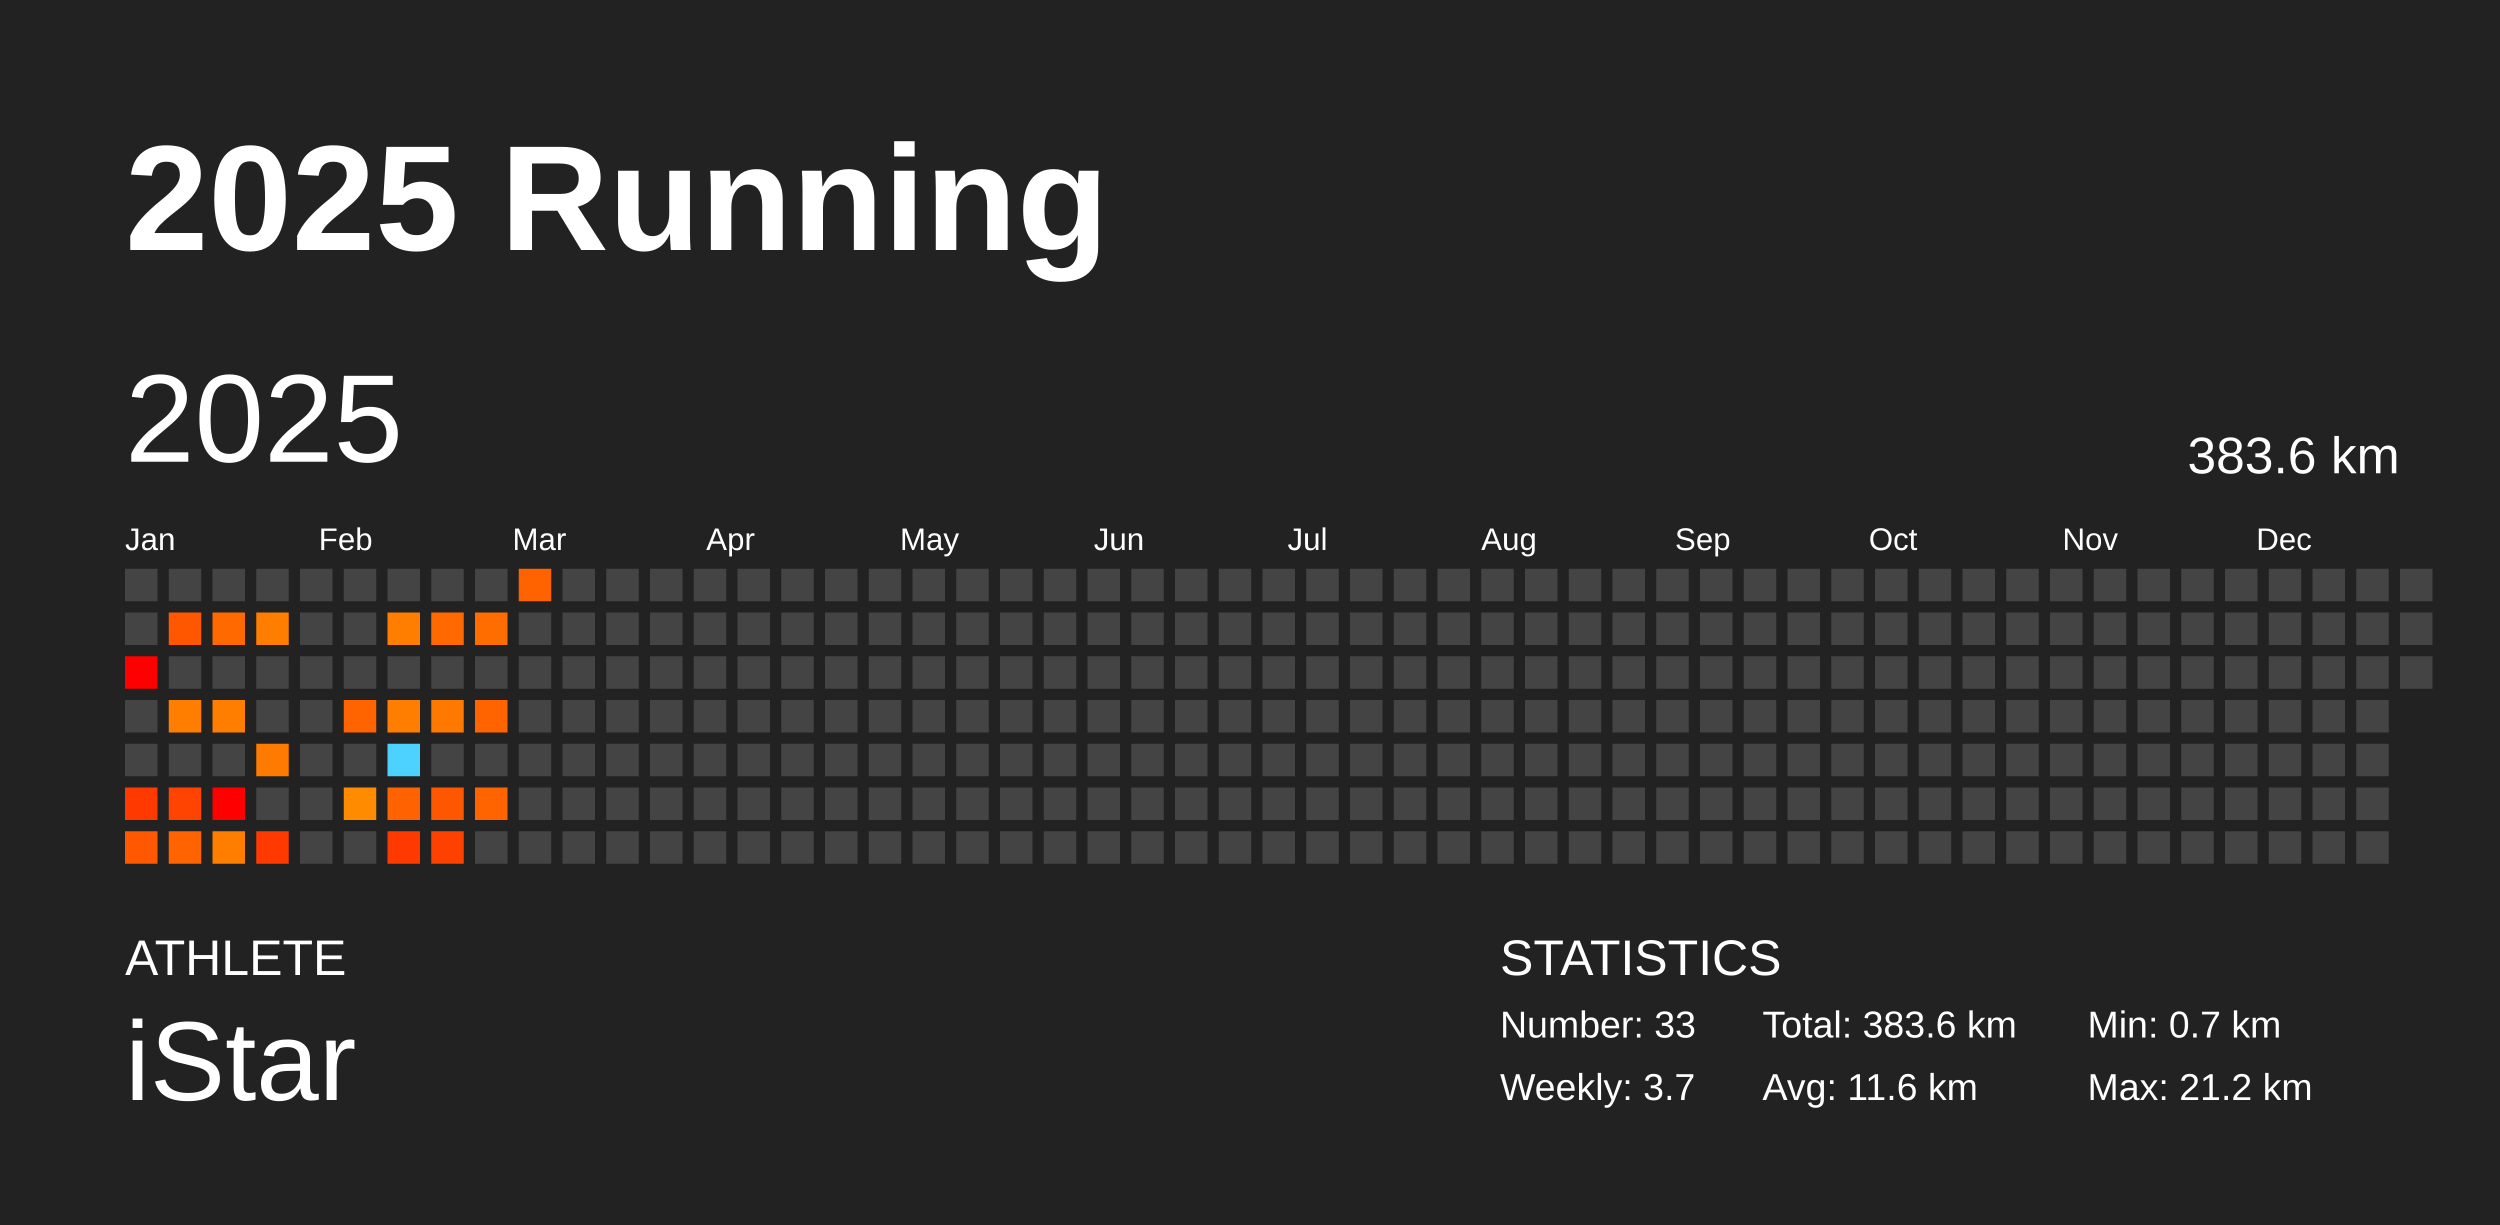
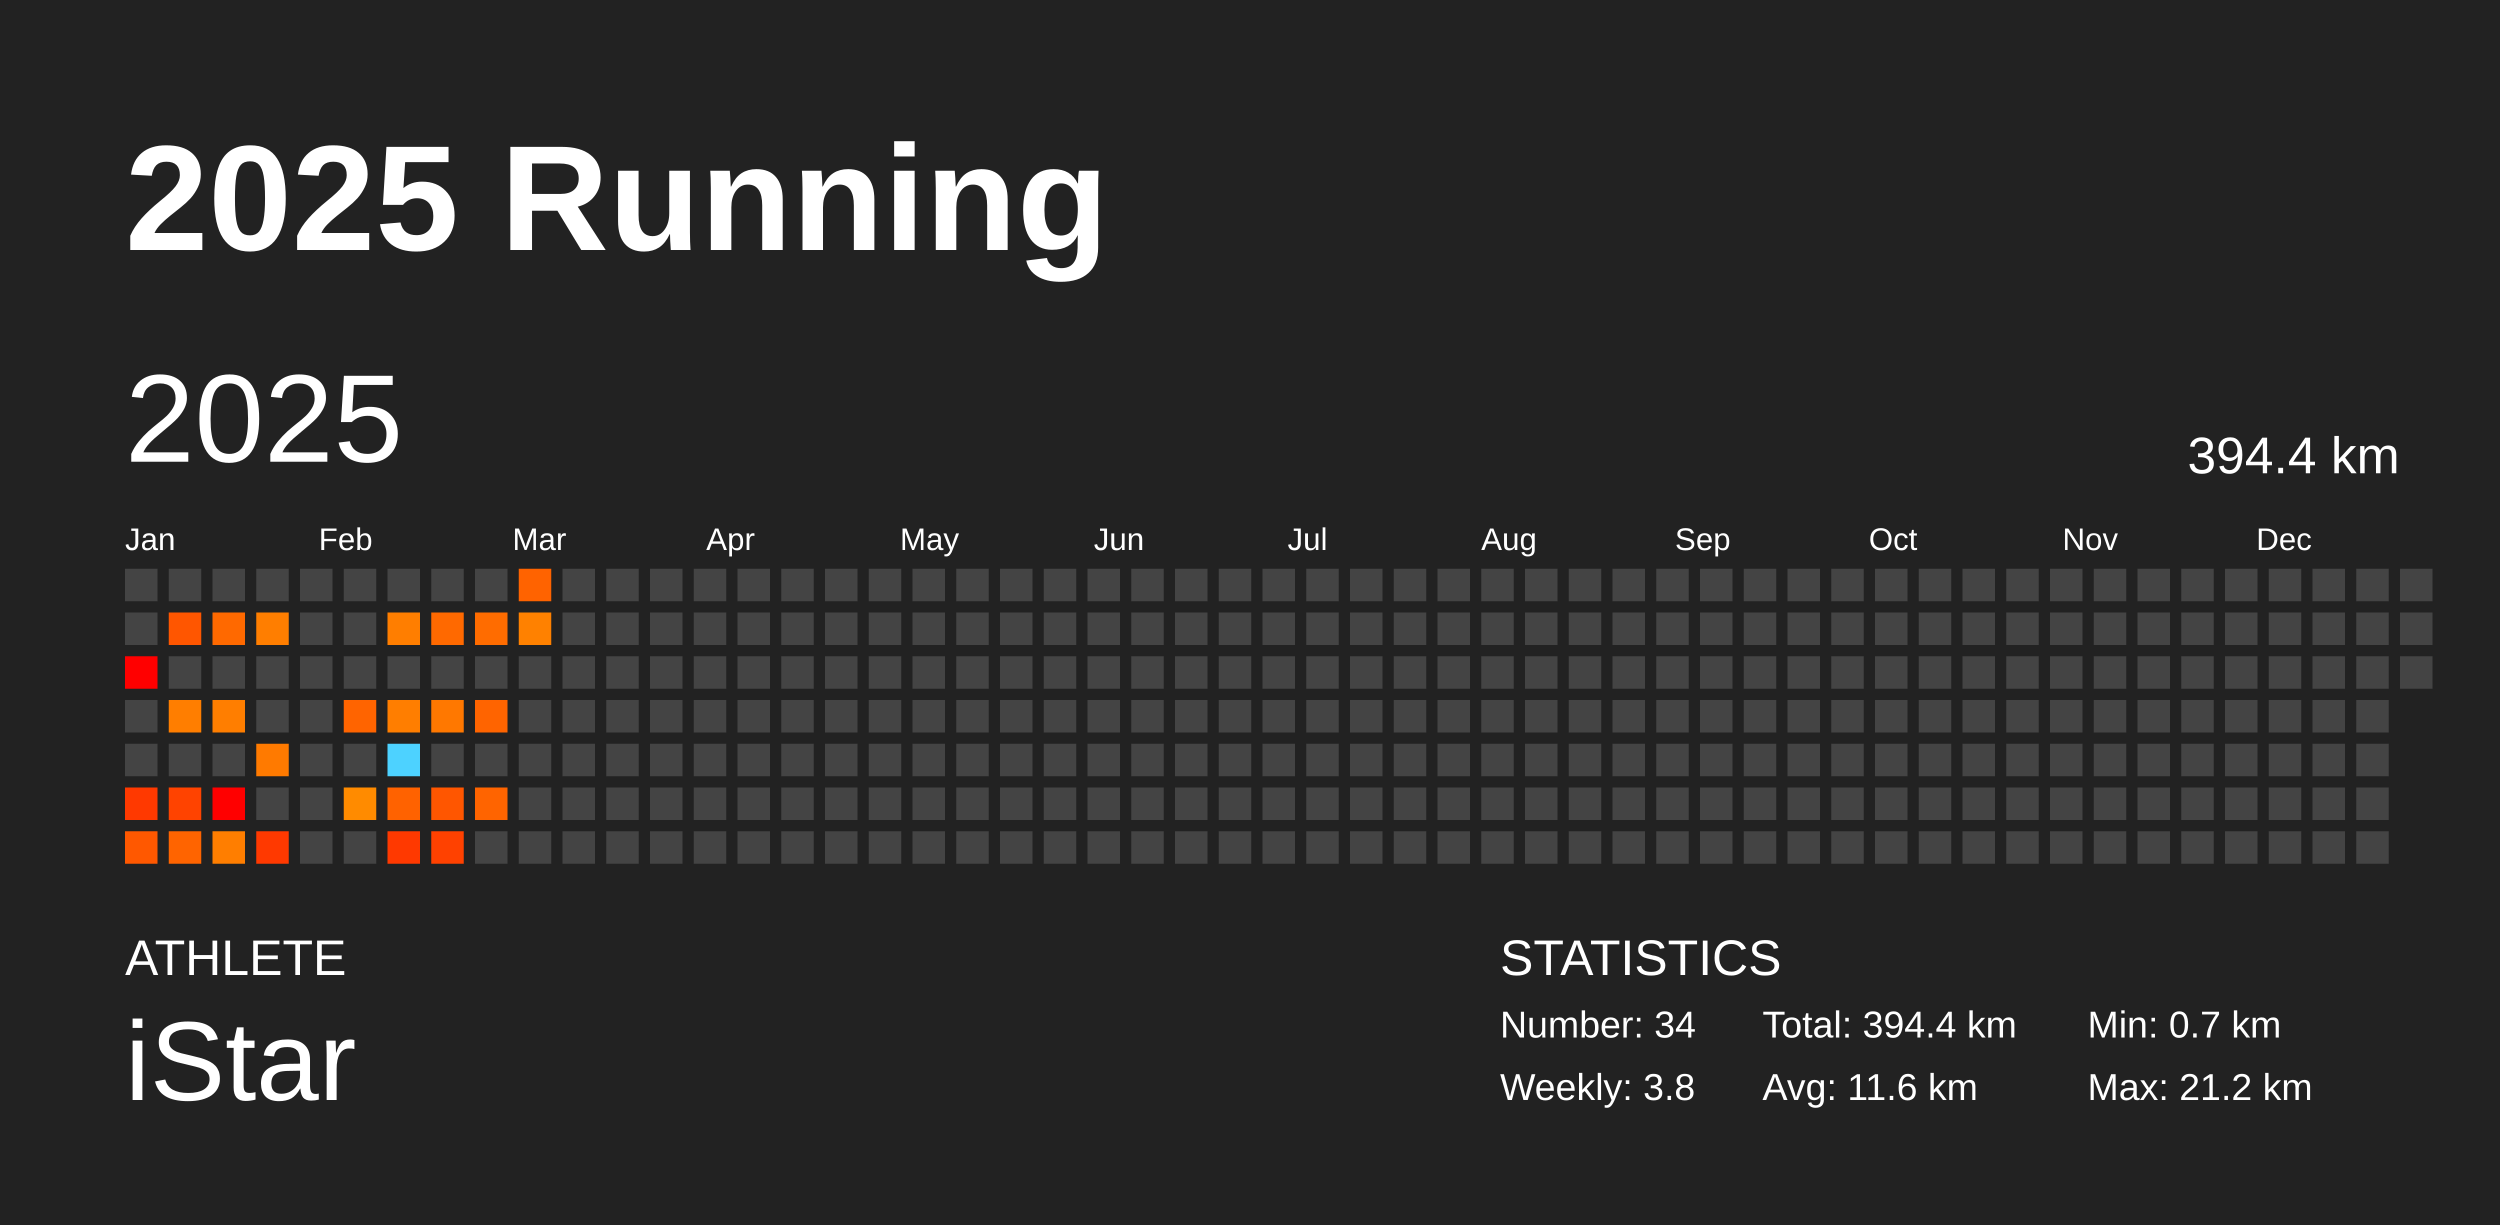
<svg xmlns="http://www.w3.org/2000/svg" baseProfile="full" height="98mm" version="1.1" viewBox="0,0,200,98" width="200mm">
  <defs />
  <rect fill="#222222" height="98" width="200" x="0" y="0" />
  <text fill="#FFFFFF" style="font-size:12px; font-family:Arial; font-weight:bold;" x="10" y="20">2025 Running</text>
  <text fill="#FFFFFF" style="font-size:4px; font-family:Arial" x="10" y="78">ATHLETE</text>
  <text fill="#FFFFFF" style="font-size:9px; font-family:Arial" x="10" y="88">iStar</text>
  <text fill="#FFFFFF" style="font-size:4px; font-family:Arial" x="120" y="78">STATISTICS</text>
-   <text fill="#FFFFFF" style="font-size:3px; font-family:Arial" x="120" y="83">Number: 33</text>
-   <text fill="#FFFFFF" style="font-size:3px; font-family:Arial" x="120" y="88">Weekly: 3.7</text>
-   <text fill="#FFFFFF" style="font-size:3px; font-family:Arial" x="141" y="83">Total: 383.6 km</text>
+   <text fill="#FFFFFF" style="font-size:3px; font-family:Arial" x="120" y="83">Number: 34</text>
+   <text fill="#FFFFFF" style="font-size:3px; font-family:Arial" x="120" y="88">Weekly: 3.8</text>
+   <text fill="#FFFFFF" style="font-size:3px; font-family:Arial" x="141" y="83">Total: 394.4 km</text>
  <text fill="#FFFFFF" style="font-size:3px; font-family:Arial" x="141" y="88">Avg: 11.6 km</text>
  <text fill="#FFFFFF" style="font-size:3px; font-family:Arial" x="167" y="83">Min: 0.7 km</text>
  <text fill="#FFFFFF" style="font-size:3px; font-family:Arial" x="167" y="88">Max: 21.2 km</text>
  <text dominant-baseline="hanging" fill="#FFFFFF" style="font-size:10.0px; font-family:Arial;" x="10" y="30">2025</text>
-   <text dominant-baseline="hanging" fill="#FFFFFF" style="font-size:4.125px; font-family:Arial;" x="175" y="35">383.6 km</text>
+   <text dominant-baseline="hanging" fill="#FFFFFF" style="font-size:4.125px; font-family:Arial;" x="175" y="35">394.4 km</text>
  <text fill="#FFFFFF" style="font-size:2.5px; font-family:Arial" x="10.0" y="44">Jan</text>
  <text fill="#FFFFFF" style="font-size:2.5px; font-family:Arial" x="25.5" y="44">Feb</text>
  <text fill="#FFFFFF" style="font-size:2.5px; font-family:Arial" x="41.0" y="44">Mar</text>
  <text fill="#FFFFFF" style="font-size:2.5px; font-family:Arial" x="56.5" y="44">Apr</text>
  <text fill="#FFFFFF" style="font-size:2.5px; font-family:Arial" x="72.0" y="44">May</text>
  <text fill="#FFFFFF" style="font-size:2.5px; font-family:Arial" x="87.5" y="44">Jun</text>
  <text fill="#FFFFFF" style="font-size:2.5px; font-family:Arial" x="103.0" y="44">Jul</text>
  <text fill="#FFFFFF" style="font-size:2.5px; font-family:Arial" x="118.5" y="44">Aug</text>
  <text fill="#FFFFFF" style="font-size:2.5px; font-family:Arial" x="134.0" y="44">Sep</text>
  <text fill="#FFFFFF" style="font-size:2.5px; font-family:Arial" x="149.5" y="44">Oct</text>
  <text fill="#FFFFFF" style="font-size:2.5px; font-family:Arial" x="165.0" y="44">Nov</text>
  <text fill="#FFFFFF" style="font-size:2.5px; font-family:Arial" x="180.5" y="44">Dec</text>
  <rect fill="#444444" height="2.6" width="2.6" x="10.0" y="45.5" />
  <rect fill="#444444" height="2.6" width="2.6" x="10.0" y="49.0" />
  <rect fill="red" height="2.6" width="2.6" x="10.0" y="52.5" />
  <rect fill="#444444" height="2.6" width="2.6" x="10.0" y="56.0" />
  <rect fill="#444444" height="2.6" width="2.6" x="10.0" y="59.5" />
  <rect fill="#ff3900" height="2.6" width="2.6" x="10.0" y="63.0" />
  <rect fill="#ff5800" height="2.6" width="2.6" x="10.0" y="66.5" />
  <rect fill="#444444" height="2.6" width="2.6" x="13.5" y="45.5" />
  <rect fill="#ff5600" height="2.6" width="2.6" x="13.5" y="49.0" />
  <rect fill="#444444" height="2.6" width="2.6" x="13.5" y="52.5" />
  <rect fill="#ff7e00" height="2.6" width="2.6" x="13.5" y="56.0" />
  <rect fill="#444444" height="2.6" width="2.6" x="13.5" y="59.5" />
  <rect fill="#ff4300" height="2.6" width="2.6" x="13.5" y="63.0" />
  <rect fill="#ff6400" height="2.6" width="2.6" x="13.5" y="66.5" />
  <rect fill="#444444" height="2.6" width="2.6" x="17.0" y="45.5" />
  <rect fill="#ff6900" height="2.6" width="2.6" x="17.0" y="49.0" />
  <rect fill="#444444" height="2.6" width="2.6" x="17.0" y="52.5" />
  <rect fill="#ff7e00" height="2.6" width="2.6" x="17.0" y="56.0" />
  <rect fill="#444444" height="2.6" width="2.6" x="17.0" y="59.5" />
  <rect fill="red" height="2.6" width="2.6" x="17.0" y="63.0" />
  <rect fill="#ff7e00" height="2.6" width="2.6" x="17.0" y="66.5" />
  <rect fill="#444444" height="2.6" width="2.6" x="20.5" y="45.5" />
  <rect fill="#ff7e00" height="2.6" width="2.6" x="20.5" y="49.0" />
  <rect fill="#444444" height="2.6" width="2.6" x="20.5" y="52.5" />
  <rect fill="#444444" height="2.6" width="2.6" x="20.5" y="56.0" />
  <rect fill="#ff7a00" height="2.6" width="2.6" x="20.5" y="59.5" />
  <rect fill="#444444" height="2.6" width="2.6" x="20.5" y="63.0" />
  <rect fill="#ff3900" height="2.6" width="2.6" x="20.5" y="66.5" />
  <rect fill="#444444" height="2.6" width="2.6" x="24.0" y="45.5" />
  <rect fill="#444444" height="2.6" width="2.6" x="24.0" y="49.0" />
  <rect fill="#444444" height="2.6" width="2.6" x="24.0" y="52.5" />
  <rect fill="#444444" height="2.6" width="2.6" x="24.0" y="56.0" />
  <rect fill="#444444" height="2.6" width="2.6" x="24.0" y="59.5" />
  <rect fill="#444444" height="2.6" width="2.6" x="24.0" y="63.0" />
  <rect fill="#444444" height="2.6" width="2.6" x="24.0" y="66.5" />
  <rect fill="#444444" height="2.6" width="2.6" x="27.5" y="45.5" />
  <rect fill="#444444" height="2.6" width="2.6" x="27.5" y="49.0" />
  <rect fill="#444444" height="2.6" width="2.6" x="27.5" y="52.5" />
  <rect fill="#ff6400" height="2.6" width="2.6" x="27.5" y="56.0" />
  <rect fill="#444444" height="2.6" width="2.6" x="27.5" y="59.5" />
  <rect fill="#ff8b00" height="2.6" width="2.6" x="27.5" y="63.0" />
  <rect fill="#444444" height="2.6" width="2.6" x="27.5" y="66.5" />
  <rect fill="#444444" height="2.6" width="2.6" x="31.0" y="45.5" />
  <rect fill="#ff7e00" height="2.6" width="2.6" x="31.0" y="49.0" />
  <rect fill="#444444" height="2.6" width="2.6" x="31.0" y="52.5" />
  <rect fill="#ff7e00" height="2.6" width="2.6" x="31.0" y="56.0" />
  <rect fill="#4dd2ff" height="2.6" width="2.6" x="31.0" y="59.5" />
  <rect fill="#ff6200" height="2.6" width="2.6" x="31.0" y="63.0" />
  <rect fill="#ff3900" height="2.6" width="2.6" x="31.0" y="66.5" />
  <rect fill="#444444" height="2.6" width="2.6" x="34.5" y="45.5" />
  <rect fill="#ff6900" height="2.6" width="2.6" x="34.5" y="49.0" />
  <rect fill="#444444" height="2.6" width="2.6" x="34.5" y="52.5" />
  <rect fill="#ff7800" height="2.6" width="2.6" x="34.5" y="56.0" />
  <rect fill="#444444" height="2.6" width="2.6" x="34.5" y="59.5" />
  <rect fill="#ff5600" height="2.6" width="2.6" x="34.5" y="63.0" />
  <rect fill="#ff4100" height="2.6" width="2.6" x="34.5" y="66.5" />
  <rect fill="#444444" height="2.6" width="2.6" x="38.0" y="45.5" />
  <rect fill="#ff6c00" height="2.6" width="2.6" x="38.0" y="49.0" />
  <rect fill="#444444" height="2.6" width="2.6" x="38.0" y="52.5" />
  <rect fill="#ff6400" height="2.6" width="2.6" x="38.0" y="56.0" />
  <rect fill="#444444" height="2.6" width="2.6" x="38.0" y="59.5" />
  <rect fill="#ff6400" height="2.6" width="2.6" x="38.0" y="63.0" />
  <rect fill="#444444" height="2.6" width="2.6" x="38.0" y="66.5" />
  <rect fill="#ff6300" height="2.6" width="2.6" x="41.5" y="45.5" />
-   <rect fill="#444444" height="2.6" width="2.6" x="41.5" y="49.0" />
+   <rect fill="#ff8100" height="2.6" width="2.6" x="41.5" y="49.0" />
  <rect fill="#444444" height="2.6" width="2.6" x="41.5" y="52.5" />
  <rect fill="#444444" height="2.6" width="2.6" x="41.5" y="56.0" />
  <rect fill="#444444" height="2.6" width="2.6" x="41.5" y="59.5" />
  <rect fill="#444444" height="2.6" width="2.6" x="41.5" y="63.0" />
  <rect fill="#444444" height="2.6" width="2.6" x="41.5" y="66.5" />
  <rect fill="#444444" height="2.6" width="2.6" x="45.0" y="45.5" />
  <rect fill="#444444" height="2.6" width="2.6" x="45.0" y="49.0" />
  <rect fill="#444444" height="2.6" width="2.6" x="45.0" y="52.5" />
  <rect fill="#444444" height="2.6" width="2.6" x="45.0" y="56.0" />
  <rect fill="#444444" height="2.6" width="2.6" x="45.0" y="59.5" />
  <rect fill="#444444" height="2.6" width="2.6" x="45.0" y="63.0" />
  <rect fill="#444444" height="2.6" width="2.6" x="45.0" y="66.5" />
  <rect fill="#444444" height="2.6" width="2.6" x="48.5" y="45.5" />
  <rect fill="#444444" height="2.6" width="2.6" x="48.5" y="49.0" />
  <rect fill="#444444" height="2.6" width="2.6" x="48.5" y="52.5" />
  <rect fill="#444444" height="2.6" width="2.6" x="48.5" y="56.0" />
  <rect fill="#444444" height="2.6" width="2.6" x="48.5" y="59.5" />
  <rect fill="#444444" height="2.6" width="2.6" x="48.5" y="63.0" />
  <rect fill="#444444" height="2.6" width="2.6" x="48.5" y="66.5" />
  <rect fill="#444444" height="2.6" width="2.6" x="52.0" y="45.5" />
  <rect fill="#444444" height="2.6" width="2.6" x="52.0" y="49.0" />
  <rect fill="#444444" height="2.6" width="2.6" x="52.0" y="52.5" />
  <rect fill="#444444" height="2.6" width="2.6" x="52.0" y="56.0" />
  <rect fill="#444444" height="2.6" width="2.6" x="52.0" y="59.5" />
  <rect fill="#444444" height="2.6" width="2.6" x="52.0" y="63.0" />
  <rect fill="#444444" height="2.6" width="2.6" x="52.0" y="66.5" />
  <rect fill="#444444" height="2.6" width="2.6" x="55.5" y="45.5" />
  <rect fill="#444444" height="2.6" width="2.6" x="55.5" y="49.0" />
  <rect fill="#444444" height="2.6" width="2.6" x="55.5" y="52.5" />
  <rect fill="#444444" height="2.6" width="2.6" x="55.5" y="56.0" />
  <rect fill="#444444" height="2.6" width="2.6" x="55.5" y="59.5" />
  <rect fill="#444444" height="2.6" width="2.6" x="55.5" y="63.0" />
  <rect fill="#444444" height="2.6" width="2.6" x="55.5" y="66.5" />
  <rect fill="#444444" height="2.6" width="2.6" x="59.0" y="45.5" />
  <rect fill="#444444" height="2.6" width="2.6" x="59.0" y="49.0" />
  <rect fill="#444444" height="2.6" width="2.6" x="59.0" y="52.5" />
  <rect fill="#444444" height="2.6" width="2.6" x="59.0" y="56.0" />
  <rect fill="#444444" height="2.6" width="2.6" x="59.0" y="59.5" />
  <rect fill="#444444" height="2.6" width="2.6" x="59.0" y="63.0" />
  <rect fill="#444444" height="2.6" width="2.6" x="59.0" y="66.5" />
  <rect fill="#444444" height="2.6" width="2.6" x="62.5" y="45.5" />
  <rect fill="#444444" height="2.6" width="2.6" x="62.5" y="49.0" />
  <rect fill="#444444" height="2.6" width="2.6" x="62.5" y="52.5" />
  <rect fill="#444444" height="2.6" width="2.6" x="62.5" y="56.0" />
  <rect fill="#444444" height="2.6" width="2.6" x="62.5" y="59.5" />
  <rect fill="#444444" height="2.6" width="2.6" x="62.5" y="63.0" />
  <rect fill="#444444" height="2.6" width="2.6" x="62.5" y="66.5" />
  <rect fill="#444444" height="2.6" width="2.6" x="66.0" y="45.5" />
  <rect fill="#444444" height="2.6" width="2.6" x="66.0" y="49.0" />
  <rect fill="#444444" height="2.6" width="2.6" x="66.0" y="52.5" />
  <rect fill="#444444" height="2.6" width="2.6" x="66.0" y="56.0" />
  <rect fill="#444444" height="2.6" width="2.6" x="66.0" y="59.5" />
  <rect fill="#444444" height="2.6" width="2.6" x="66.0" y="63.0" />
  <rect fill="#444444" height="2.6" width="2.6" x="66.0" y="66.5" />
  <rect fill="#444444" height="2.6" width="2.6" x="69.5" y="45.5" />
  <rect fill="#444444" height="2.6" width="2.6" x="69.5" y="49.0" />
  <rect fill="#444444" height="2.6" width="2.6" x="69.5" y="52.5" />
  <rect fill="#444444" height="2.6" width="2.6" x="69.5" y="56.0" />
  <rect fill="#444444" height="2.6" width="2.6" x="69.5" y="59.5" />
  <rect fill="#444444" height="2.6" width="2.6" x="69.5" y="63.0" />
  <rect fill="#444444" height="2.6" width="2.6" x="69.5" y="66.5" />
  <rect fill="#444444" height="2.6" width="2.6" x="73.0" y="45.5" />
  <rect fill="#444444" height="2.6" width="2.6" x="73.0" y="49.0" />
  <rect fill="#444444" height="2.6" width="2.6" x="73.0" y="52.5" />
  <rect fill="#444444" height="2.6" width="2.6" x="73.0" y="56.0" />
  <rect fill="#444444" height="2.6" width="2.6" x="73.0" y="59.5" />
  <rect fill="#444444" height="2.6" width="2.6" x="73.0" y="63.0" />
  <rect fill="#444444" height="2.6" width="2.6" x="73.0" y="66.5" />
  <rect fill="#444444" height="2.6" width="2.6" x="76.5" y="45.5" />
  <rect fill="#444444" height="2.6" width="2.6" x="76.5" y="49.0" />
  <rect fill="#444444" height="2.6" width="2.6" x="76.5" y="52.5" />
  <rect fill="#444444" height="2.6" width="2.6" x="76.5" y="56.0" />
  <rect fill="#444444" height="2.6" width="2.6" x="76.5" y="59.5" />
  <rect fill="#444444" height="2.6" width="2.6" x="76.5" y="63.0" />
  <rect fill="#444444" height="2.6" width="2.6" x="76.5" y="66.5" />
  <rect fill="#444444" height="2.6" width="2.6" x="80.0" y="45.5" />
  <rect fill="#444444" height="2.6" width="2.6" x="80.0" y="49.0" />
  <rect fill="#444444" height="2.6" width="2.6" x="80.0" y="52.5" />
  <rect fill="#444444" height="2.6" width="2.6" x="80.0" y="56.0" />
  <rect fill="#444444" height="2.6" width="2.6" x="80.0" y="59.5" />
  <rect fill="#444444" height="2.6" width="2.6" x="80.0" y="63.0" />
  <rect fill="#444444" height="2.6" width="2.6" x="80.0" y="66.5" />
  <rect fill="#444444" height="2.6" width="2.6" x="83.5" y="45.5" />
  <rect fill="#444444" height="2.6" width="2.6" x="83.5" y="49.0" />
  <rect fill="#444444" height="2.6" width="2.6" x="83.5" y="52.5" />
  <rect fill="#444444" height="2.6" width="2.6" x="83.5" y="56.0" />
  <rect fill="#444444" height="2.6" width="2.6" x="83.5" y="59.5" />
  <rect fill="#444444" height="2.6" width="2.6" x="83.5" y="63.0" />
  <rect fill="#444444" height="2.6" width="2.6" x="83.5" y="66.5" />
  <rect fill="#444444" height="2.6" width="2.6" x="87.0" y="45.5" />
  <rect fill="#444444" height="2.6" width="2.6" x="87.0" y="49.0" />
  <rect fill="#444444" height="2.6" width="2.6" x="87.0" y="52.5" />
  <rect fill="#444444" height="2.6" width="2.6" x="87.0" y="56.0" />
  <rect fill="#444444" height="2.6" width="2.6" x="87.0" y="59.5" />
  <rect fill="#444444" height="2.6" width="2.6" x="87.0" y="63.0" />
  <rect fill="#444444" height="2.6" width="2.6" x="87.0" y="66.5" />
  <rect fill="#444444" height="2.6" width="2.6" x="90.5" y="45.5" />
  <rect fill="#444444" height="2.6" width="2.6" x="90.5" y="49.0" />
  <rect fill="#444444" height="2.6" width="2.6" x="90.5" y="52.5" />
  <rect fill="#444444" height="2.6" width="2.6" x="90.5" y="56.0" />
  <rect fill="#444444" height="2.6" width="2.6" x="90.5" y="59.5" />
  <rect fill="#444444" height="2.6" width="2.6" x="90.5" y="63.0" />
  <rect fill="#444444" height="2.6" width="2.6" x="90.5" y="66.5" />
  <rect fill="#444444" height="2.6" width="2.6" x="94.0" y="45.5" />
  <rect fill="#444444" height="2.6" width="2.6" x="94.0" y="49.0" />
  <rect fill="#444444" height="2.6" width="2.6" x="94.0" y="52.5" />
  <rect fill="#444444" height="2.6" width="2.6" x="94.0" y="56.0" />
  <rect fill="#444444" height="2.6" width="2.6" x="94.0" y="59.5" />
  <rect fill="#444444" height="2.6" width="2.6" x="94.0" y="63.0" />
  <rect fill="#444444" height="2.6" width="2.6" x="94.0" y="66.5" />
  <rect fill="#444444" height="2.6" width="2.6" x="97.5" y="45.5" />
  <rect fill="#444444" height="2.6" width="2.6" x="97.5" y="49.0" />
  <rect fill="#444444" height="2.6" width="2.6" x="97.5" y="52.5" />
  <rect fill="#444444" height="2.6" width="2.6" x="97.5" y="56.0" />
  <rect fill="#444444" height="2.6" width="2.6" x="97.5" y="59.5" />
  <rect fill="#444444" height="2.6" width="2.6" x="97.5" y="63.0" />
  <rect fill="#444444" height="2.6" width="2.6" x="97.5" y="66.5" />
  <rect fill="#444444" height="2.6" width="2.6" x="101.0" y="45.5" />
  <rect fill="#444444" height="2.6" width="2.6" x="101.0" y="49.0" />
  <rect fill="#444444" height="2.6" width="2.6" x="101.0" y="52.5" />
  <rect fill="#444444" height="2.6" width="2.6" x="101.0" y="56.0" />
  <rect fill="#444444" height="2.6" width="2.6" x="101.0" y="59.5" />
  <rect fill="#444444" height="2.6" width="2.6" x="101.0" y="63.0" />
  <rect fill="#444444" height="2.6" width="2.6" x="101.0" y="66.5" />
  <rect fill="#444444" height="2.6" width="2.6" x="104.5" y="45.5" />
  <rect fill="#444444" height="2.6" width="2.6" x="104.5" y="49.0" />
  <rect fill="#444444" height="2.6" width="2.6" x="104.5" y="52.5" />
  <rect fill="#444444" height="2.6" width="2.6" x="104.5" y="56.0" />
  <rect fill="#444444" height="2.6" width="2.6" x="104.5" y="59.5" />
  <rect fill="#444444" height="2.6" width="2.6" x="104.5" y="63.0" />
  <rect fill="#444444" height="2.6" width="2.6" x="104.5" y="66.5" />
  <rect fill="#444444" height="2.6" width="2.6" x="108.0" y="45.5" />
  <rect fill="#444444" height="2.6" width="2.6" x="108.0" y="49.0" />
  <rect fill="#444444" height="2.6" width="2.6" x="108.0" y="52.5" />
  <rect fill="#444444" height="2.6" width="2.6" x="108.0" y="56.0" />
  <rect fill="#444444" height="2.6" width="2.6" x="108.0" y="59.5" />
  <rect fill="#444444" height="2.6" width="2.6" x="108.0" y="63.0" />
  <rect fill="#444444" height="2.6" width="2.6" x="108.0" y="66.5" />
  <rect fill="#444444" height="2.6" width="2.6" x="111.5" y="45.5" />
  <rect fill="#444444" height="2.6" width="2.6" x="111.5" y="49.0" />
  <rect fill="#444444" height="2.6" width="2.6" x="111.5" y="52.5" />
  <rect fill="#444444" height="2.6" width="2.6" x="111.5" y="56.0" />
  <rect fill="#444444" height="2.6" width="2.6" x="111.5" y="59.5" />
  <rect fill="#444444" height="2.6" width="2.6" x="111.5" y="63.0" />
  <rect fill="#444444" height="2.6" width="2.6" x="111.5" y="66.5" />
  <rect fill="#444444" height="2.6" width="2.6" x="115.0" y="45.5" />
  <rect fill="#444444" height="2.6" width="2.6" x="115.0" y="49.0" />
  <rect fill="#444444" height="2.6" width="2.6" x="115.0" y="52.5" />
  <rect fill="#444444" height="2.6" width="2.6" x="115.0" y="56.0" />
  <rect fill="#444444" height="2.6" width="2.6" x="115.0" y="59.5" />
  <rect fill="#444444" height="2.6" width="2.6" x="115.0" y="63.0" />
  <rect fill="#444444" height="2.6" width="2.6" x="115.0" y="66.5" />
  <rect fill="#444444" height="2.6" width="2.6" x="118.5" y="45.5" />
  <rect fill="#444444" height="2.6" width="2.6" x="118.5" y="49.0" />
  <rect fill="#444444" height="2.6" width="2.6" x="118.5" y="52.5" />
  <rect fill="#444444" height="2.6" width="2.6" x="118.5" y="56.0" />
  <rect fill="#444444" height="2.6" width="2.6" x="118.5" y="59.5" />
  <rect fill="#444444" height="2.6" width="2.6" x="118.5" y="63.0" />
  <rect fill="#444444" height="2.6" width="2.6" x="118.5" y="66.5" />
  <rect fill="#444444" height="2.6" width="2.6" x="122.0" y="45.5" />
  <rect fill="#444444" height="2.6" width="2.6" x="122.0" y="49.0" />
  <rect fill="#444444" height="2.6" width="2.6" x="122.0" y="52.5" />
  <rect fill="#444444" height="2.6" width="2.6" x="122.0" y="56.0" />
  <rect fill="#444444" height="2.6" width="2.6" x="122.0" y="59.5" />
  <rect fill="#444444" height="2.6" width="2.6" x="122.0" y="63.0" />
  <rect fill="#444444" height="2.6" width="2.6" x="122.0" y="66.5" />
  <rect fill="#444444" height="2.6" width="2.6" x="125.5" y="45.5" />
  <rect fill="#444444" height="2.6" width="2.6" x="125.5" y="49.0" />
  <rect fill="#444444" height="2.6" width="2.6" x="125.5" y="52.5" />
  <rect fill="#444444" height="2.6" width="2.6" x="125.5" y="56.0" />
  <rect fill="#444444" height="2.6" width="2.6" x="125.5" y="59.5" />
  <rect fill="#444444" height="2.6" width="2.6" x="125.5" y="63.0" />
  <rect fill="#444444" height="2.6" width="2.6" x="125.5" y="66.5" />
  <rect fill="#444444" height="2.6" width="2.6" x="129.0" y="45.5" />
  <rect fill="#444444" height="2.6" width="2.6" x="129.0" y="49.0" />
  <rect fill="#444444" height="2.6" width="2.6" x="129.0" y="52.5" />
  <rect fill="#444444" height="2.6" width="2.6" x="129.0" y="56.0" />
  <rect fill="#444444" height="2.6" width="2.6" x="129.0" y="59.5" />
  <rect fill="#444444" height="2.6" width="2.6" x="129.0" y="63.0" />
  <rect fill="#444444" height="2.6" width="2.6" x="129.0" y="66.5" />
  <rect fill="#444444" height="2.6" width="2.6" x="132.5" y="45.5" />
  <rect fill="#444444" height="2.6" width="2.6" x="132.5" y="49.0" />
  <rect fill="#444444" height="2.6" width="2.6" x="132.5" y="52.5" />
  <rect fill="#444444" height="2.6" width="2.6" x="132.5" y="56.0" />
  <rect fill="#444444" height="2.6" width="2.6" x="132.5" y="59.5" />
  <rect fill="#444444" height="2.6" width="2.6" x="132.5" y="63.0" />
  <rect fill="#444444" height="2.6" width="2.6" x="132.5" y="66.5" />
  <rect fill="#444444" height="2.6" width="2.6" x="136.0" y="45.5" />
  <rect fill="#444444" height="2.6" width="2.6" x="136.0" y="49.0" />
  <rect fill="#444444" height="2.6" width="2.6" x="136.0" y="52.5" />
  <rect fill="#444444" height="2.6" width="2.6" x="136.0" y="56.0" />
  <rect fill="#444444" height="2.6" width="2.6" x="136.0" y="59.5" />
  <rect fill="#444444" height="2.6" width="2.6" x="136.0" y="63.0" />
  <rect fill="#444444" height="2.6" width="2.6" x="136.0" y="66.5" />
  <rect fill="#444444" height="2.6" width="2.6" x="139.5" y="45.5" />
  <rect fill="#444444" height="2.6" width="2.6" x="139.5" y="49.0" />
  <rect fill="#444444" height="2.6" width="2.6" x="139.5" y="52.5" />
  <rect fill="#444444" height="2.6" width="2.6" x="139.5" y="56.0" />
  <rect fill="#444444" height="2.6" width="2.6" x="139.5" y="59.5" />
  <rect fill="#444444" height="2.6" width="2.6" x="139.5" y="63.0" />
  <rect fill="#444444" height="2.6" width="2.6" x="139.5" y="66.5" />
  <rect fill="#444444" height="2.6" width="2.6" x="143.0" y="45.5" />
  <rect fill="#444444" height="2.6" width="2.6" x="143.0" y="49.0" />
  <rect fill="#444444" height="2.6" width="2.6" x="143.0" y="52.5" />
  <rect fill="#444444" height="2.6" width="2.6" x="143.0" y="56.0" />
  <rect fill="#444444" height="2.6" width="2.6" x="143.0" y="59.5" />
  <rect fill="#444444" height="2.6" width="2.6" x="143.0" y="63.0" />
  <rect fill="#444444" height="2.6" width="2.6" x="143.0" y="66.5" />
  <rect fill="#444444" height="2.6" width="2.6" x="146.5" y="45.5" />
  <rect fill="#444444" height="2.6" width="2.6" x="146.5" y="49.0" />
  <rect fill="#444444" height="2.6" width="2.6" x="146.5" y="52.5" />
  <rect fill="#444444" height="2.6" width="2.6" x="146.5" y="56.0" />
  <rect fill="#444444" height="2.6" width="2.6" x="146.5" y="59.5" />
  <rect fill="#444444" height="2.6" width="2.6" x="146.5" y="63.0" />
  <rect fill="#444444" height="2.6" width="2.6" x="146.5" y="66.5" />
  <rect fill="#444444" height="2.6" width="2.6" x="150.0" y="45.5" />
  <rect fill="#444444" height="2.6" width="2.6" x="150.0" y="49.0" />
  <rect fill="#444444" height="2.6" width="2.6" x="150.0" y="52.5" />
  <rect fill="#444444" height="2.6" width="2.6" x="150.0" y="56.0" />
  <rect fill="#444444" height="2.6" width="2.6" x="150.0" y="59.5" />
  <rect fill="#444444" height="2.6" width="2.6" x="150.0" y="63.0" />
  <rect fill="#444444" height="2.6" width="2.6" x="150.0" y="66.5" />
  <rect fill="#444444" height="2.6" width="2.6" x="153.5" y="45.5" />
  <rect fill="#444444" height="2.6" width="2.6" x="153.5" y="49.0" />
  <rect fill="#444444" height="2.6" width="2.6" x="153.5" y="52.5" />
  <rect fill="#444444" height="2.6" width="2.6" x="153.5" y="56.0" />
  <rect fill="#444444" height="2.6" width="2.6" x="153.5" y="59.5" />
  <rect fill="#444444" height="2.6" width="2.6" x="153.5" y="63.0" />
  <rect fill="#444444" height="2.6" width="2.6" x="153.5" y="66.5" />
  <rect fill="#444444" height="2.6" width="2.6" x="157.0" y="45.5" />
  <rect fill="#444444" height="2.6" width="2.6" x="157.0" y="49.0" />
  <rect fill="#444444" height="2.6" width="2.6" x="157.0" y="52.5" />
  <rect fill="#444444" height="2.6" width="2.6" x="157.0" y="56.0" />
  <rect fill="#444444" height="2.6" width="2.6" x="157.0" y="59.5" />
  <rect fill="#444444" height="2.6" width="2.6" x="157.0" y="63.0" />
  <rect fill="#444444" height="2.6" width="2.6" x="157.0" y="66.5" />
  <rect fill="#444444" height="2.6" width="2.6" x="160.5" y="45.5" />
  <rect fill="#444444" height="2.6" width="2.6" x="160.5" y="49.0" />
  <rect fill="#444444" height="2.6" width="2.6" x="160.5" y="52.5" />
  <rect fill="#444444" height="2.6" width="2.6" x="160.5" y="56.0" />
  <rect fill="#444444" height="2.6" width="2.6" x="160.5" y="59.5" />
  <rect fill="#444444" height="2.6" width="2.6" x="160.5" y="63.0" />
  <rect fill="#444444" height="2.6" width="2.6" x="160.5" y="66.5" />
  <rect fill="#444444" height="2.6" width="2.6" x="164.0" y="45.5" />
  <rect fill="#444444" height="2.6" width="2.6" x="164.0" y="49.0" />
  <rect fill="#444444" height="2.6" width="2.6" x="164.0" y="52.5" />
  <rect fill="#444444" height="2.6" width="2.6" x="164.0" y="56.0" />
  <rect fill="#444444" height="2.6" width="2.6" x="164.0" y="59.5" />
  <rect fill="#444444" height="2.6" width="2.6" x="164.0" y="63.0" />
  <rect fill="#444444" height="2.6" width="2.6" x="164.0" y="66.5" />
  <rect fill="#444444" height="2.6" width="2.6" x="167.5" y="45.5" />
  <rect fill="#444444" height="2.6" width="2.6" x="167.5" y="49.0" />
  <rect fill="#444444" height="2.6" width="2.6" x="167.5" y="52.5" />
  <rect fill="#444444" height="2.6" width="2.6" x="167.5" y="56.0" />
  <rect fill="#444444" height="2.6" width="2.6" x="167.5" y="59.5" />
  <rect fill="#444444" height="2.6" width="2.6" x="167.5" y="63.0" />
  <rect fill="#444444" height="2.6" width="2.6" x="167.5" y="66.5" />
  <rect fill="#444444" height="2.6" width="2.6" x="171.0" y="45.5" />
  <rect fill="#444444" height="2.6" width="2.6" x="171.0" y="49.0" />
  <rect fill="#444444" height="2.6" width="2.6" x="171.0" y="52.5" />
  <rect fill="#444444" height="2.6" width="2.6" x="171.0" y="56.0" />
  <rect fill="#444444" height="2.6" width="2.6" x="171.0" y="59.5" />
  <rect fill="#444444" height="2.6" width="2.6" x="171.0" y="63.0" />
  <rect fill="#444444" height="2.6" width="2.6" x="171.0" y="66.5" />
  <rect fill="#444444" height="2.6" width="2.6" x="174.5" y="45.5" />
  <rect fill="#444444" height="2.6" width="2.6" x="174.5" y="49.0" />
  <rect fill="#444444" height="2.6" width="2.6" x="174.5" y="52.5" />
  <rect fill="#444444" height="2.6" width="2.6" x="174.5" y="56.0" />
  <rect fill="#444444" height="2.6" width="2.6" x="174.5" y="59.5" />
  <rect fill="#444444" height="2.6" width="2.6" x="174.5" y="63.0" />
  <rect fill="#444444" height="2.6" width="2.6" x="174.5" y="66.5" />
  <rect fill="#444444" height="2.6" width="2.6" x="178.0" y="45.5" />
  <rect fill="#444444" height="2.6" width="2.6" x="178.0" y="49.0" />
  <rect fill="#444444" height="2.6" width="2.6" x="178.0" y="52.5" />
  <rect fill="#444444" height="2.6" width="2.6" x="178.0" y="56.0" />
  <rect fill="#444444" height="2.6" width="2.6" x="178.0" y="59.5" />
  <rect fill="#444444" height="2.6" width="2.6" x="178.0" y="63.0" />
  <rect fill="#444444" height="2.6" width="2.6" x="178.0" y="66.5" />
  <rect fill="#444444" height="2.6" width="2.6" x="181.5" y="45.5" />
  <rect fill="#444444" height="2.6" width="2.6" x="181.5" y="49.0" />
  <rect fill="#444444" height="2.6" width="2.6" x="181.5" y="52.5" />
  <rect fill="#444444" height="2.6" width="2.6" x="181.5" y="56.0" />
  <rect fill="#444444" height="2.6" width="2.6" x="181.5" y="59.5" />
  <rect fill="#444444" height="2.6" width="2.6" x="181.5" y="63.0" />
  <rect fill="#444444" height="2.6" width="2.6" x="181.5" y="66.5" />
  <rect fill="#444444" height="2.6" width="2.6" x="185.0" y="45.5" />
  <rect fill="#444444" height="2.6" width="2.6" x="185.0" y="49.0" />
  <rect fill="#444444" height="2.6" width="2.6" x="185.0" y="52.5" />
  <rect fill="#444444" height="2.6" width="2.6" x="185.0" y="56.0" />
  <rect fill="#444444" height="2.6" width="2.6" x="185.0" y="59.5" />
  <rect fill="#444444" height="2.6" width="2.6" x="185.0" y="63.0" />
  <rect fill="#444444" height="2.6" width="2.6" x="185.0" y="66.5" />
  <rect fill="#444444" height="2.6" width="2.6" x="188.5" y="45.5" />
  <rect fill="#444444" height="2.6" width="2.6" x="188.5" y="49.0" />
  <rect fill="#444444" height="2.6" width="2.6" x="188.5" y="52.5" />
  <rect fill="#444444" height="2.6" width="2.6" x="188.5" y="56.0" />
  <rect fill="#444444" height="2.6" width="2.6" x="188.5" y="59.5" />
  <rect fill="#444444" height="2.6" width="2.6" x="188.5" y="63.0" />
  <rect fill="#444444" height="2.6" width="2.6" x="188.5" y="66.5" />
  <rect fill="#444444" height="2.6" width="2.6" x="192.0" y="45.5" />
  <rect fill="#444444" height="2.6" width="2.6" x="192.0" y="49.0" />
  <rect fill="#444444" height="2.6" width="2.6" x="192.0" y="52.5" />
</svg>
